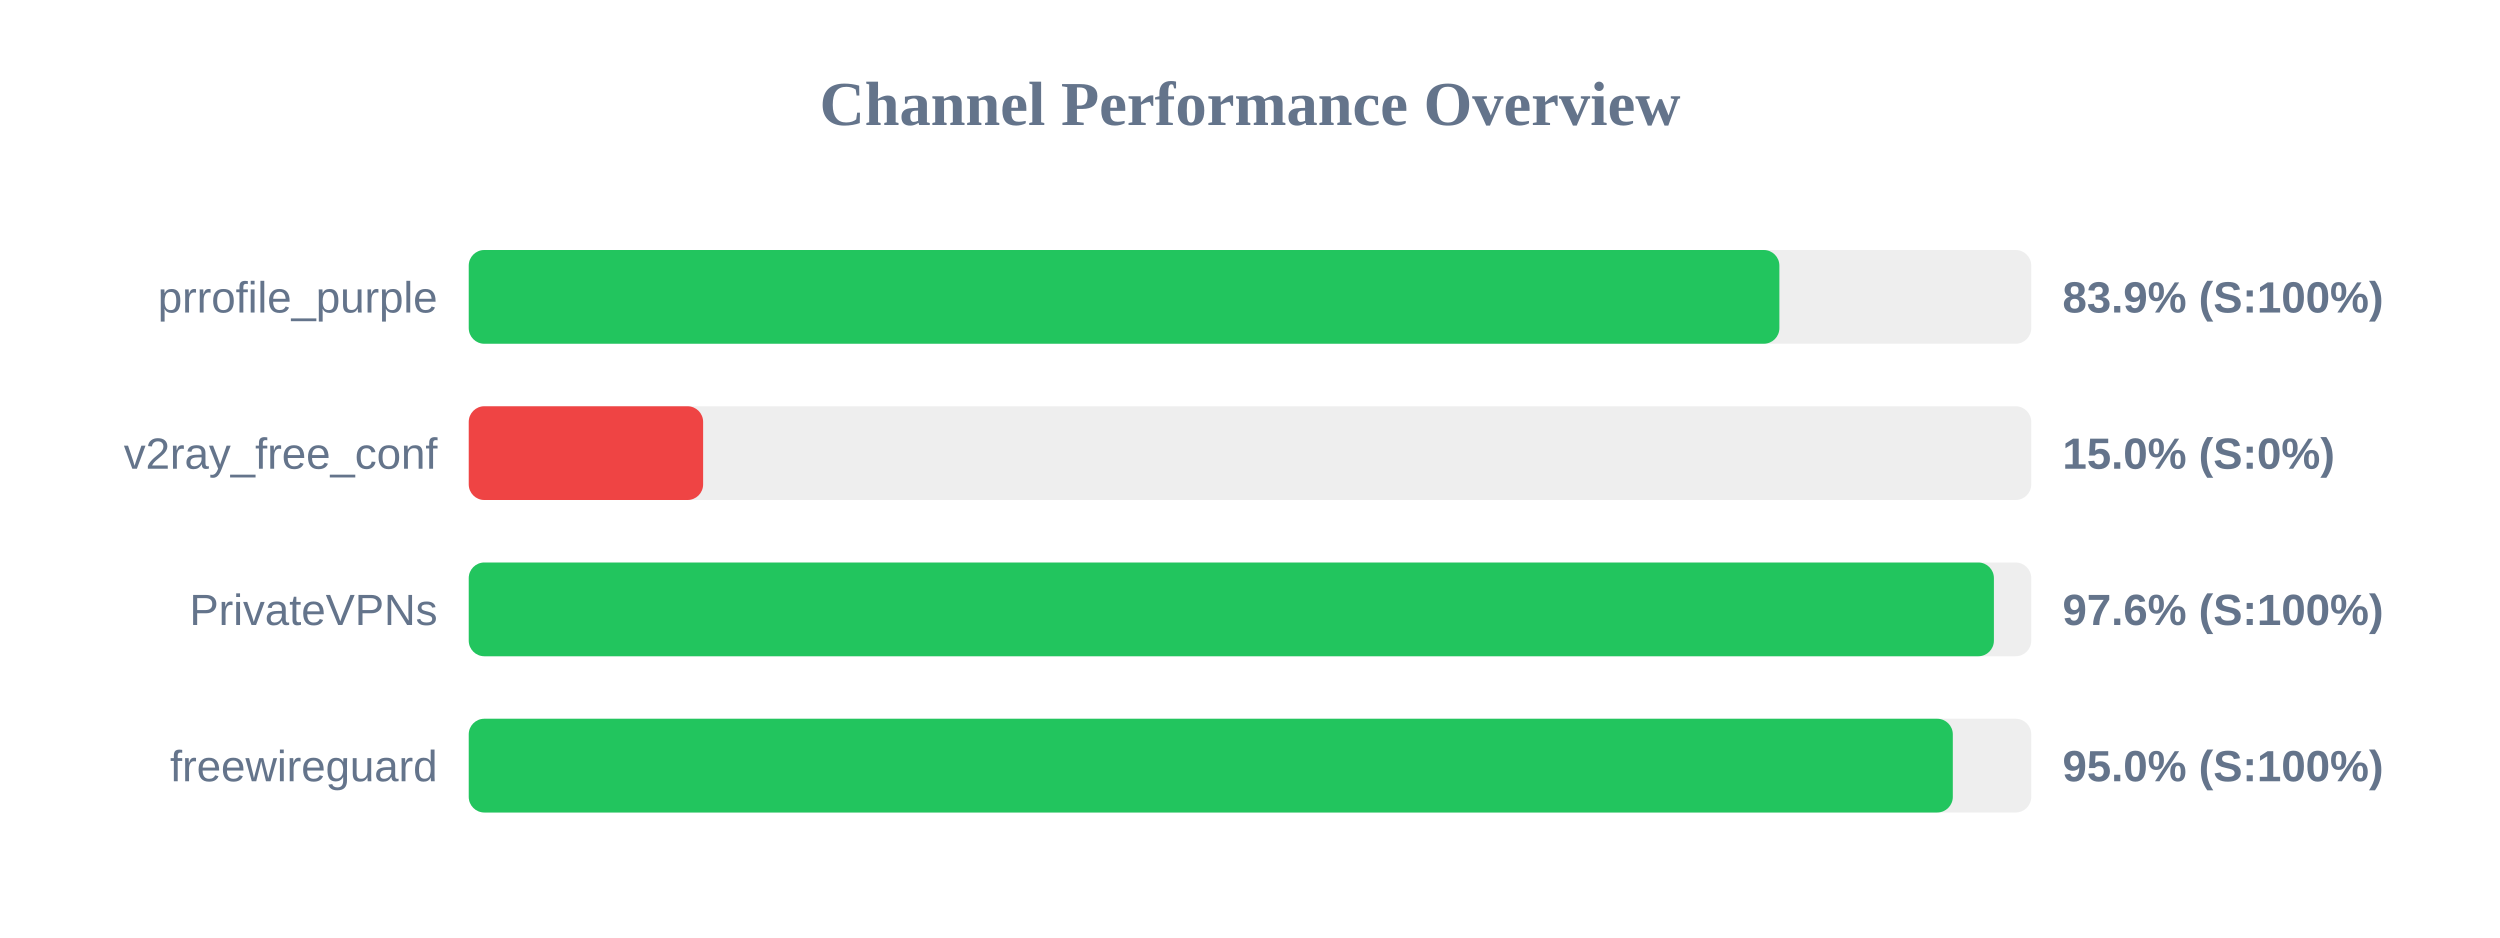
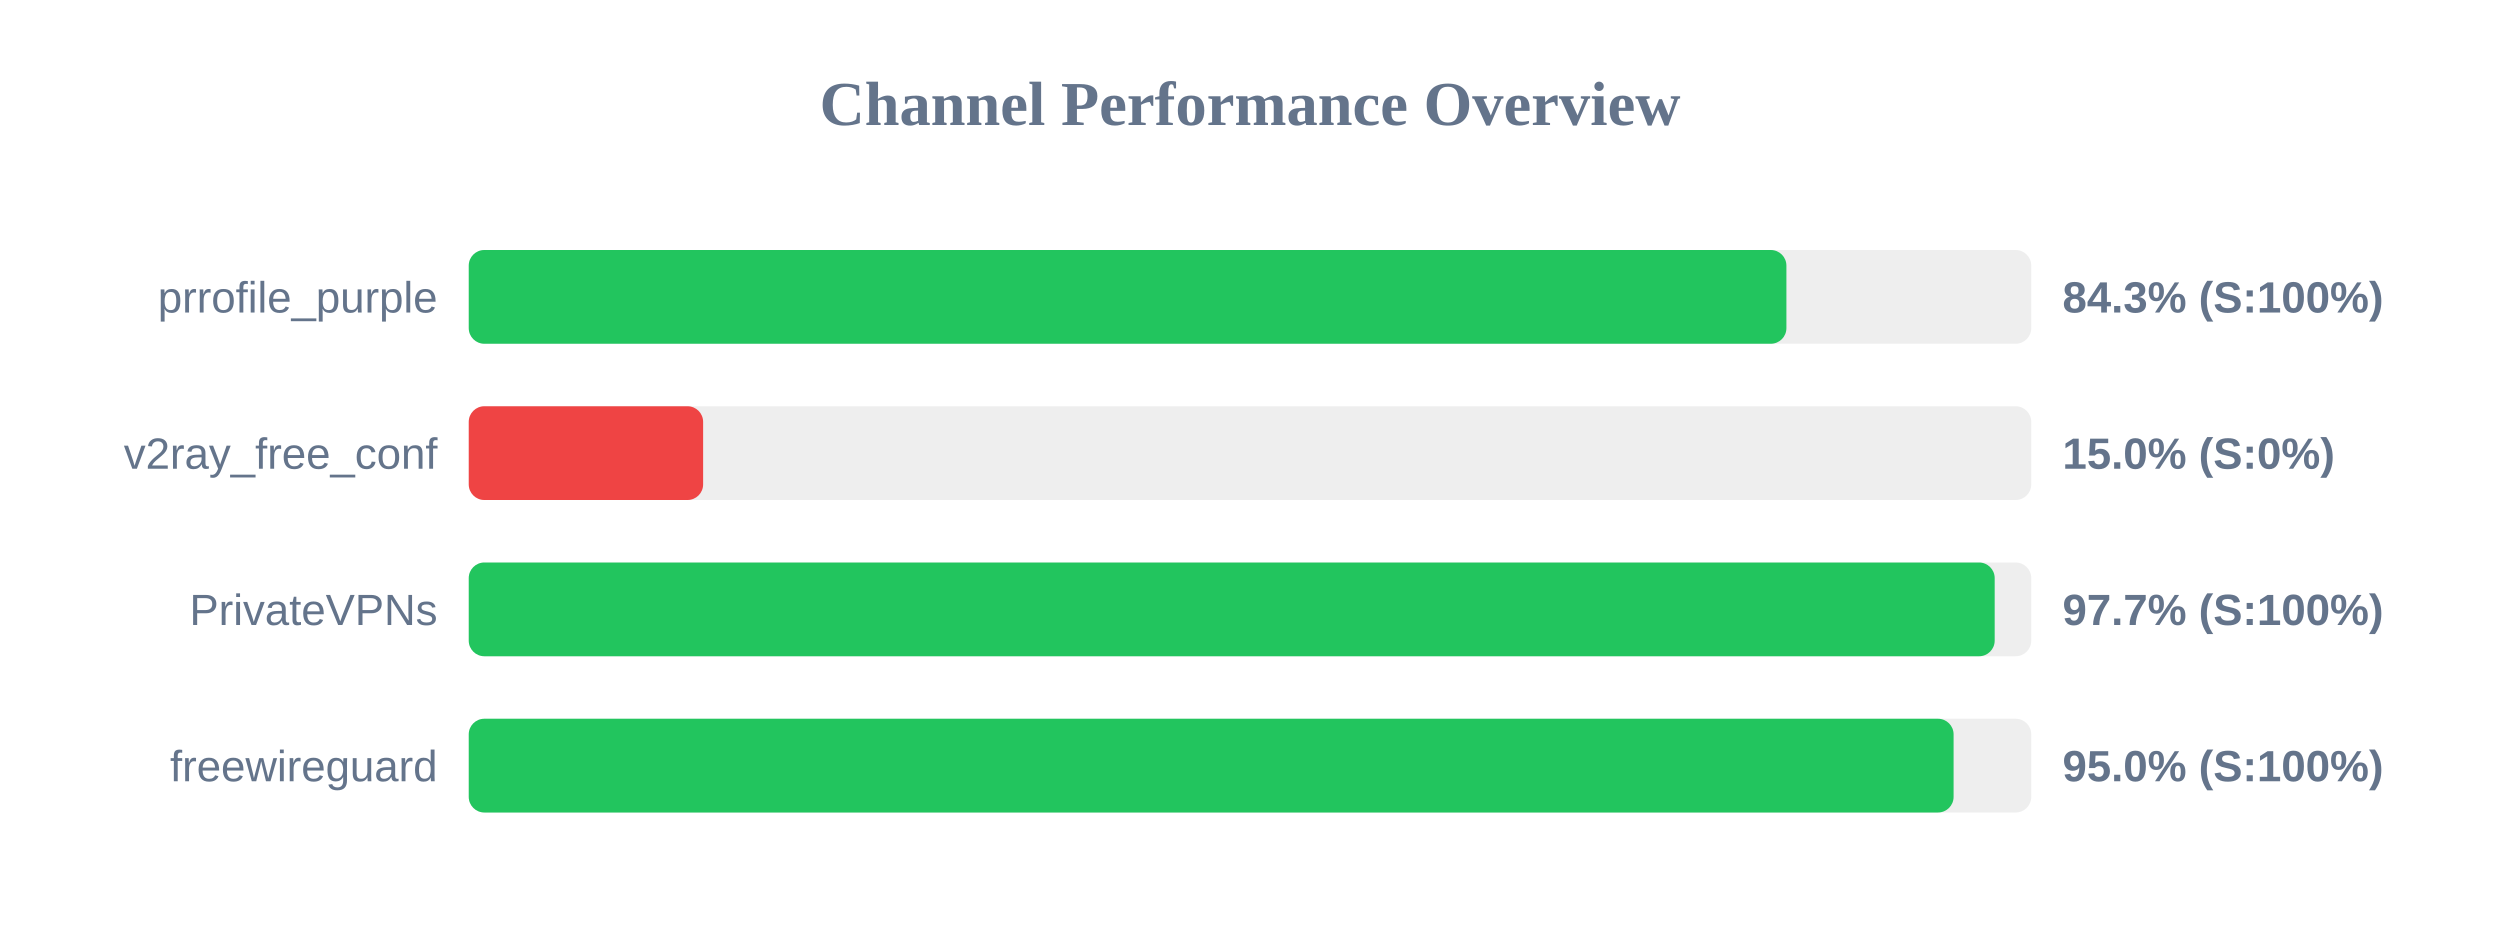
<svg xmlns="http://www.w3.org/2000/svg" width="800" height="300" version="1.1">
  <style>
        .row { font: 14px Arial; fill: #64748b; }
        .score { font: bold 14px Arial; fill: #64748b; }
    </style>
  <text x="400" y="40" text-anchor="middle" font-size="20px" font-weight="bold" fill="#64748b">Channel Performance Overview</text>
  <rect x="150" y="80" width="500" height="30" fill="#eee" rx="5" />
-   <rect x="150" y="80" width="419.4" height="30" fill="#22c55e" rx="5" />
+   <rect x="150" y="80" width="421.65" height="30" fill="#22c55e" rx="5" />
  <text x="140" y="100" text-anchor="end" class="row">prrofile_purple</text>
-   <text x="660" y="100" text-anchor="start" class="score">83.9% (S:100%)</text>
+   <text x="660" y="100" text-anchor="start" class="score">84.3% (S:100%)</text>
  <rect x="150" y="130" width="500" height="30" fill="#eee" rx="5" />
  <rect x="150" y="130" width="75.0" height="30" fill="#ef4444" rx="5" />
  <text x="140" y="150" text-anchor="end" class="row">v2ray_free_conf</text>
  <text x="660" y="150" text-anchor="start" class="score">15.0% (S:0%)</text>
  <rect x="150" y="180" width="500" height="30" fill="#eee" rx="5" />
-   <rect x="150" y="180" width="488.05" height="30" fill="#22c55e" rx="5" />
+   <rect x="150" y="180" width="488.3" height="30" fill="#22c55e" rx="5" />
  <text x="140" y="200" text-anchor="end" class="row">PrivateVPNs</text>
-   <text x="660" y="200" text-anchor="start" class="score">97.6% (S:100%)</text>
+   <text x="660" y="200" text-anchor="start" class="score">97.7% (S:100%)</text>
  <rect x="150" y="230" width="500" height="30" fill="#eee" rx="5" />
-   <rect x="150" y="230" width="474.9" height="30" fill="#22c55e" rx="5" />
+   <rect x="150" y="230" width="475.15" height="30" fill="#22c55e" rx="5" />
  <text x="140" y="250" text-anchor="end" class="row">freewireguard</text>
  <text x="660" y="250" text-anchor="start" class="score">95.0% (S:100%)</text>
</svg>
